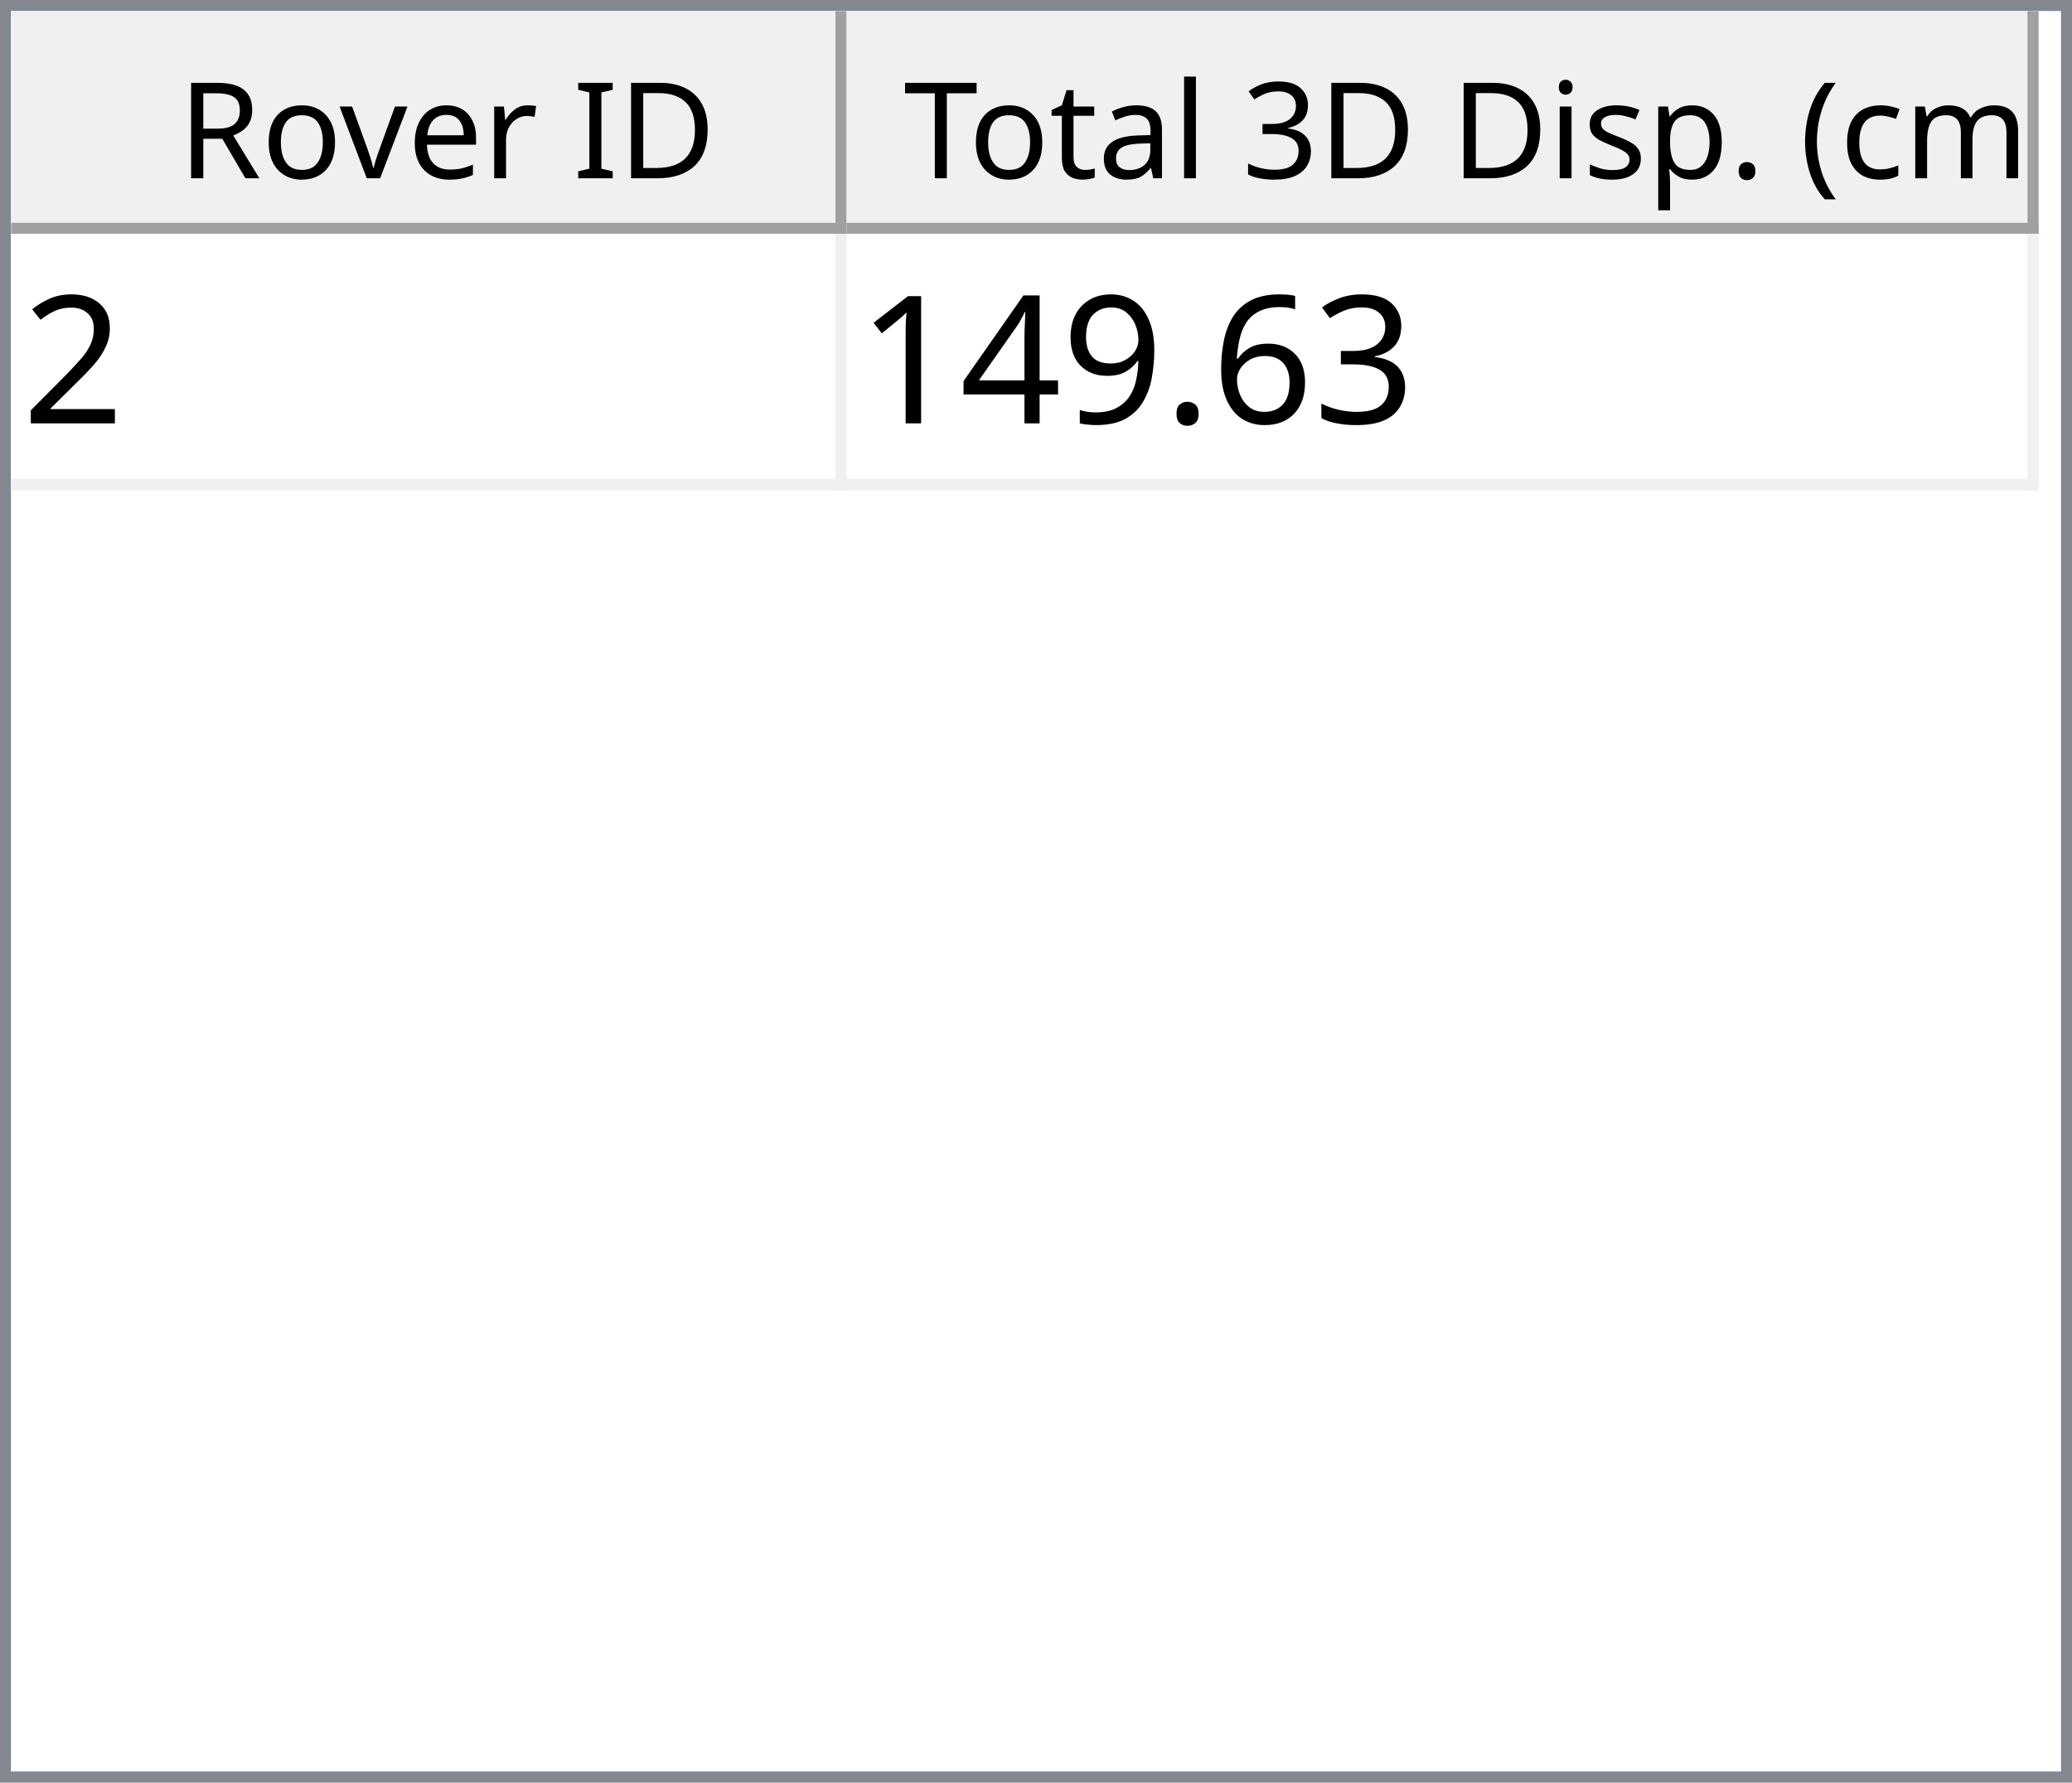
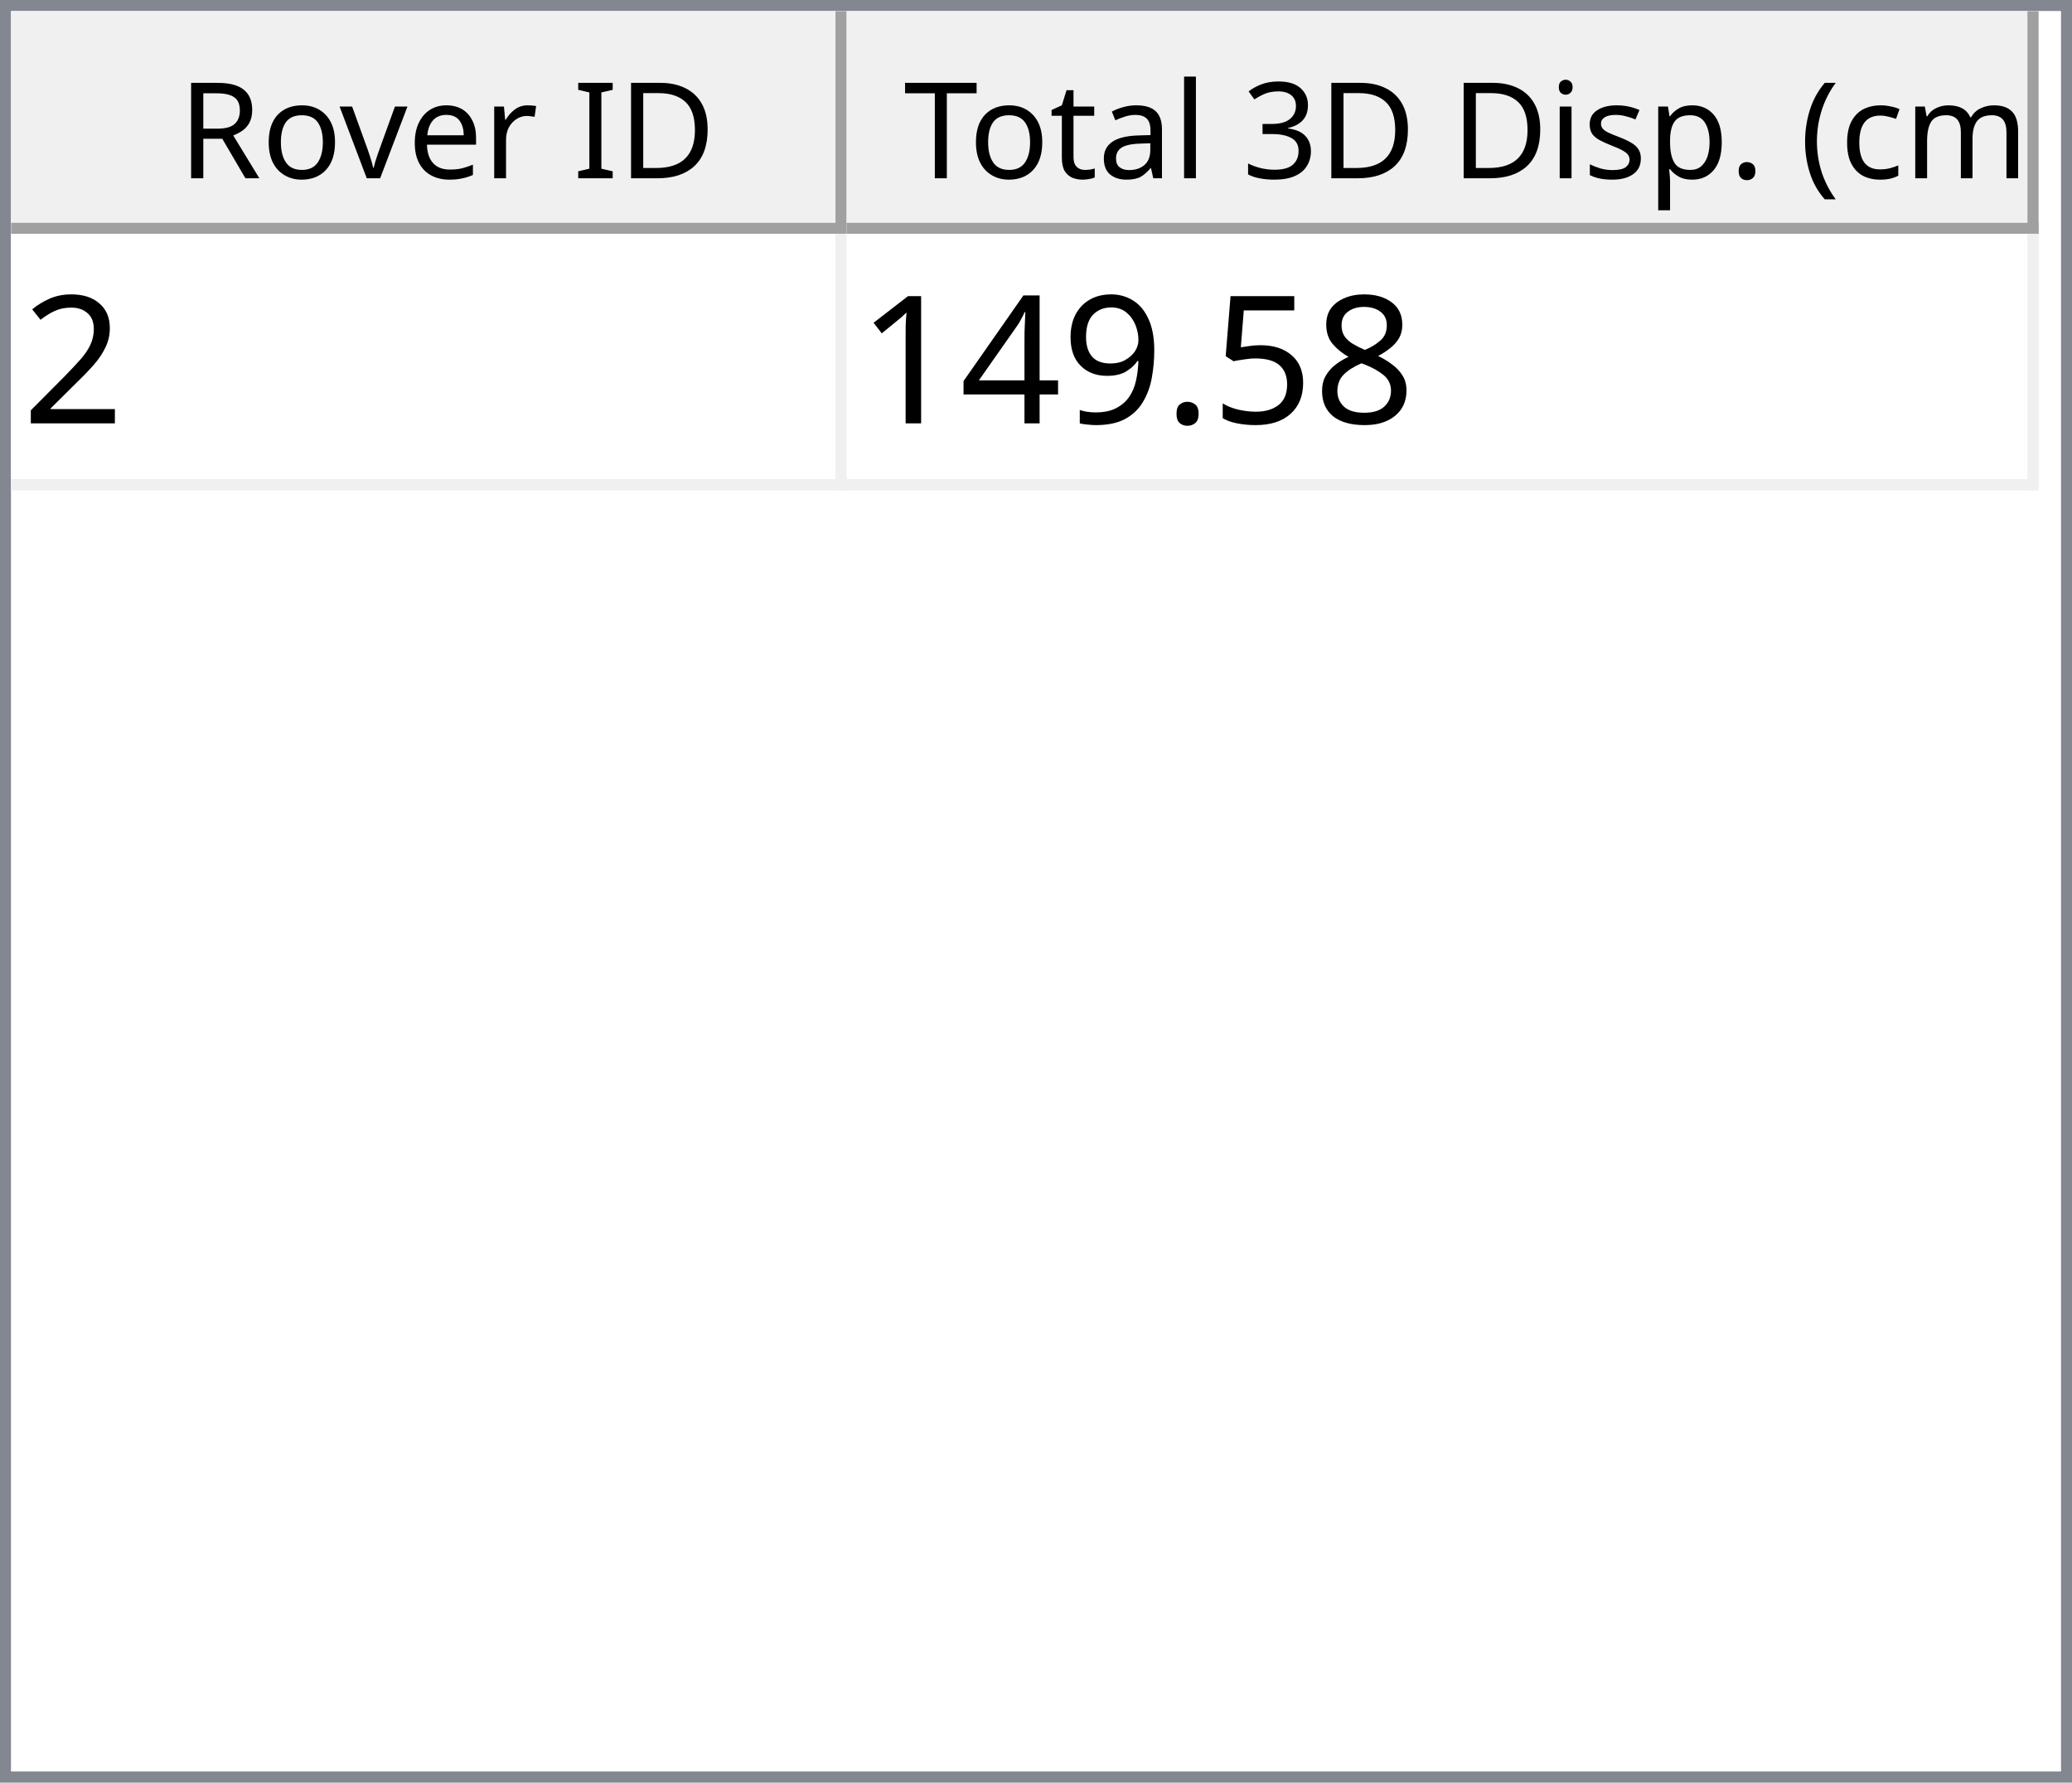
<svg xmlns="http://www.w3.org/2000/svg" style="fill-opacity:1; color-rendering:auto; color-interpolation:auto; text-rendering:auto; stroke:black; stroke-linecap:square; stroke-miterlimit:10; shape-rendering:auto; stroke-opacity:1; fill:black; stroke-dasharray:none; font-weight:normal; stroke-width:1; font-family:'Dialog'; font-style:normal; stroke-linejoin:miter; font-size:12px; stroke-dashoffset:0; image-rendering:auto;" width="186" height="160">
  <defs id="genericDefs" />
  <g>
    <defs id="defs1">
      <clipPath clipPathUnits="userSpaceOnUse" id="clipPath1">
        <path d="M0 0 L186 0 L186 160 L0 160 L0 0 Z" />
      </clipPath>
      <clipPath clipPathUnits="userSpaceOnUse" id="clipPath2">
        <path d="M0 0 L0 160 L186 160 L186 0 Z" />
      </clipPath>
      <clipPath clipPathUnits="userSpaceOnUse" id="clipPath3">
        <path d="M0 0 L0 20 L184 20 L184 0 Z" />
      </clipPath>
      <clipPath clipPathUnits="userSpaceOnUse" id="clipPath4">
        <path d="M0 0 L0 20 L75 20 L75 0 Z" />
      </clipPath>
      <clipPath clipPathUnits="userSpaceOnUse" id="clipPath5">
        <path d="M1 1 L1 19 L74 19 L74 1 Z" />
      </clipPath>
      <clipPath clipPathUnits="userSpaceOnUse" id="clipPath6">
        <path d="M0 0 L0 18 L73 18 L73 0 Z" />
      </clipPath>
      <clipPath clipPathUnits="userSpaceOnUse" id="clipPath7">
        <path d="M-0.5 -0.5 L-0.5 19.5 L74.5 19.5 L74.5 -0.5 Z" />
      </clipPath>
      <clipPath clipPathUnits="userSpaceOnUse" id="clipPath8">
        <path d="M0 0 L0 20 L107 20 L107 0 Z" />
      </clipPath>
      <clipPath clipPathUnits="userSpaceOnUse" id="clipPath9">
        <path d="M1 1 L1 19 L106 19 L106 1 Z" />
      </clipPath>
      <clipPath clipPathUnits="userSpaceOnUse" id="clipPath10">
        <path d="M0 0 L0 18 L105 18 L105 0 Z" />
      </clipPath>
      <clipPath clipPathUnits="userSpaceOnUse" id="clipPath11">
        <path d="M-0.5 -0.5 L-0.5 19.5 L106.5 19.5 L106.5 -0.5 Z" />
      </clipPath>
      <clipPath clipPathUnits="userSpaceOnUse" id="clipPath12">
        <path d="M0 0 L0 138 L184 138 L184 0 Z" />
      </clipPath>
      <clipPath clipPathUnits="userSpaceOnUse" id="clipPath13">
        <path d="M0 0 L0 23 L182 23 L182 0 Z" />
      </clipPath>
      <clipPath clipPathUnits="userSpaceOnUse" id="clipPath14">
        <path d="M-0.5 -0.5 L-0.5 22.5 L181.5 22.5 L181.5 -0.5 Z" />
      </clipPath>
      <clipPath clipPathUnits="userSpaceOnUse" id="clipPath15">
        <path d="M0 0 L0 22 L74 22 L74 0 Z" />
      </clipPath>
      <clipPath clipPathUnits="userSpaceOnUse" id="clipPath16">
        <path d="M0 0 L0 22 L106 22 L106 0 Z" />
      </clipPath>
      <font horiz-adv-x="64.551" id="font1">
        <font-face ascent="107.91" descent="25.098" units-per-em="100" style="font-style:normal; font-family:Segoe UI; font-weight:normal;" />
        <missing-glyph horiz-adv-x="64.551" d="M8.109 0 L8.109 68.266 L56.453 68.266 L56.453 0 L8.109 0 ZM15.328 7.234 L49.219 7.234 L49.219 61.031 L15.328 61.031 L15.328 7.234 Z" />
        <glyph unicode="D" horiz-adv-x="70.117" d="M9.188 0 L9.188 70.016 L28.516 70.016 Q65.531 70.016 65.531 35.891 Q65.531 19.672 55.25 9.836 Q44.969 0 27.734 0 L9.188 0 ZM17.391 62.594 L17.391 7.422 L27.828 7.422 Q41.609 7.422 49.273 14.797 Q56.938 22.172 56.938 35.688 Q56.938 62.594 28.328 62.594 L17.391 62.594 Z" />
        <glyph unicode="I" horiz-adv-x="26.611" d="M17.391 0 L9.188 0 L9.188 70.016 L17.391 70.016 L17.391 0 Z" />
        <glyph unicode=" " horiz-adv-x="27.393" d="" />
        <glyph unicode="r" horiz-adv-x="34.766" d="M34.188 41.891 Q32.078 43.5 28.125 43.5 Q23 43.5 19.555 38.672 Q16.109 33.844 16.109 25.484 L16.109 0 L8.109 0 L8.109 50 L16.109 50 L16.109 39.703 L16.312 39.703 Q18.016 44.969 21.531 47.922 Q25.047 50.875 29.391 50.875 Q32.516 50.875 34.188 50.203 L34.188 41.891 Z" />
        <glyph unicode="e" horiz-adv-x="52.295" d="M48.297 23 L12.984 23 Q13.188 14.656 17.484 10.109 Q21.781 5.562 29.297 5.562 Q37.75 5.562 44.828 11.141 L44.828 3.609 Q38.234 -1.172 27.391 -1.172 Q16.797 -1.172 10.742 5.641 Q4.688 12.453 4.688 24.812 Q4.688 36.469 11.305 43.82 Q17.922 51.172 27.734 51.172 Q37.547 51.172 42.922 44.828 Q48.297 38.484 48.297 27.203 L48.297 23 ZM40.094 29.781 Q40.047 36.719 36.75 40.578 Q33.453 44.438 27.594 44.438 Q21.922 44.438 17.969 40.383 Q14.016 36.328 13.094 29.781 L40.094 29.781 Z" />
        <glyph unicode="v" horiz-adv-x="47.9" d="M47.406 50 L27.484 0 L19.625 0 L0.688 50 L9.469 50 L22.172 13.672 Q23.578 9.672 23.922 6.688 L24.125 6.688 Q24.609 10.453 25.688 13.484 L38.969 50 L47.406 50 Z" />
        <glyph unicode="o" horiz-adv-x="58.594" d="M29 -1.172 Q17.922 -1.172 11.305 5.836 Q4.688 12.844 4.688 24.422 Q4.688 37.016 11.57 44.094 Q18.453 51.172 30.172 51.172 Q41.359 51.172 47.633 44.289 Q53.906 37.406 53.906 25.203 Q53.906 13.234 47.141 6.031 Q40.375 -1.172 29 -1.172 ZM29.594 44.438 Q21.875 44.438 17.383 39.188 Q12.891 33.938 12.891 24.703 Q12.891 15.828 17.43 10.695 Q21.969 5.562 29.594 5.562 Q37.359 5.562 41.531 10.594 Q45.703 15.625 45.703 24.906 Q45.703 34.281 41.531 39.359 Q37.359 44.438 29.594 44.438 Z" />
        <glyph unicode="R" horiz-adv-x="59.814" d="M59.375 0 L49.609 0 L37.891 19.625 Q36.281 22.359 34.766 24.289 Q33.25 26.219 31.664 27.438 Q30.078 28.656 28.25 29.219 Q26.422 29.781 24.125 29.781 L17.391 29.781 L17.391 0 L9.188 0 L9.188 70.016 L30.078 70.016 Q34.672 70.016 38.555 68.867 Q42.438 67.719 45.289 65.375 Q48.141 63.031 49.758 59.547 Q51.375 56.062 51.375 51.375 Q51.375 47.703 50.273 44.656 Q49.172 41.609 47.148 39.211 Q45.125 36.812 42.266 35.133 Q39.406 33.453 35.844 32.516 L35.844 32.328 Q37.594 31.547 38.891 30.547 Q40.188 29.547 41.359 28.18 Q42.531 26.812 43.68 25.078 Q44.828 23.344 46.234 21.047 L59.375 0 ZM17.391 62.594 L17.391 37.203 L28.516 37.203 Q31.594 37.203 34.203 38.133 Q36.812 39.062 38.719 40.797 Q40.625 42.531 41.703 45.047 Q42.781 47.562 42.781 50.688 Q42.781 56.297 39.141 59.445 Q35.5 62.594 28.609 62.594 L17.391 62.594 Z" />
        <glyph unicode=")" horiz-adv-x="30.176" d="M8.297 -15.922 L1.172 -15.922 Q16.406 2.344 16.406 26.812 Q16.406 51.469 1.078 70.016 L8.297 70.016 Q23.531 52.156 23.531 26.703 Q23.531 1.375 8.297 -15.922 Z" />
        <glyph unicode="m" horiz-adv-x="86.133" d="M79.109 0 L71.094 0 L71.094 28.719 Q71.094 37.016 68.531 40.727 Q65.969 44.438 59.906 44.438 Q54.781 44.438 51.195 39.75 Q47.609 35.062 47.609 28.516 L47.609 0 L39.594 0 L39.594 29.688 Q39.594 44.438 28.219 44.438 Q22.953 44.438 19.531 40.016 Q16.109 35.594 16.109 28.516 L16.109 0 L8.109 0 L8.109 50 L16.109 50 L16.109 42.094 L16.312 42.094 Q21.625 51.172 31.844 51.172 Q36.969 51.172 40.773 48.312 Q44.578 45.453 46 40.828 Q51.562 51.172 62.594 51.172 Q79.109 51.172 79.109 30.812 L79.109 0 Z" />
        <glyph unicode="c" horiz-adv-x="46.191" d="M42.188 2.297 Q36.422 -1.172 28.516 -1.172 Q17.828 -1.172 11.258 5.789 Q4.688 12.75 4.688 23.828 Q4.688 36.188 11.766 43.68 Q18.844 51.172 30.672 51.172 Q37.25 51.172 42.281 48.734 L42.281 40.531 Q36.719 44.438 30.375 44.438 Q22.703 44.438 17.797 38.945 Q12.891 33.453 12.891 24.516 Q12.891 15.719 17.508 10.641 Q22.125 5.562 29.891 5.562 Q36.422 5.562 42.188 9.906 L42.188 2.297 Z" />
        <glyph unicode="(" horiz-adv-x="30.176" d="M29.109 -15.922 L21.969 -15.922 Q6.844 1.375 6.844 26.703 Q6.844 52.156 21.969 70.016 L29.203 70.016 Q13.875 51.469 13.875 26.812 Q13.875 2.344 29.109 -15.922 Z" />
        <glyph unicode="." horiz-adv-x="21.68" d="M10.891 -1.078 Q8.641 -1.078 7.055 0.539 Q5.469 2.156 5.469 4.391 Q5.469 6.641 7.055 8.273 Q8.641 9.906 10.891 9.906 Q13.188 9.906 14.797 8.273 Q16.406 6.641 16.406 4.391 Q16.406 2.156 14.797 0.539 Q13.188 -1.078 10.891 -1.078 Z" />
        <glyph unicode="p" horiz-adv-x="58.789" d="M16.312 7.234 L16.109 7.234 L16.109 -23 L8.109 -23 L8.109 50 L16.109 50 L16.109 41.219 L16.312 41.219 Q22.219 51.172 33.594 51.172 Q43.266 51.172 48.688 44.461 Q54.109 37.75 54.109 26.469 Q54.109 13.922 48 6.375 Q41.891 -1.172 31.297 -1.172 Q21.578 -1.172 16.312 7.234 ZM16.109 27.391 L16.109 20.406 Q16.109 14.203 20.141 9.883 Q24.172 5.562 30.375 5.562 Q37.641 5.562 41.773 11.133 Q45.906 16.703 45.906 26.609 Q45.906 34.969 42.047 39.703 Q38.188 44.438 31.594 44.438 Q24.609 44.438 20.359 39.578 Q16.109 34.719 16.109 27.391 Z" />
        <glyph unicode="s" horiz-adv-x="42.432" d="M5.078 1.812 L5.078 10.406 Q11.625 5.562 19.484 5.562 Q30.031 5.562 30.031 12.594 Q30.031 14.594 29.125 15.992 Q28.219 17.391 26.68 18.461 Q25.141 19.531 23.07 20.383 Q21 21.234 18.609 22.172 Q15.281 23.484 12.766 24.828 Q10.25 26.172 8.57 27.859 Q6.891 29.547 6.031 31.695 Q5.172 33.844 5.172 36.719 Q5.172 40.234 6.789 42.945 Q8.406 45.656 11.086 47.484 Q13.766 49.312 17.211 50.242 Q20.656 51.172 24.312 51.172 Q30.812 51.172 35.938 48.922 L35.938 40.828 Q30.422 44.438 23.25 44.438 Q21 44.438 19.195 43.922 Q17.391 43.406 16.094 42.477 Q14.797 41.547 14.086 40.258 Q13.375 38.969 13.375 37.406 Q13.375 35.453 14.086 34.133 Q14.797 32.812 16.164 31.789 Q17.531 30.766 19.484 29.938 Q21.438 29.109 23.922 28.125 Q27.25 26.859 29.883 25.516 Q32.516 24.172 34.375 22.484 Q36.234 20.797 37.234 18.602 Q38.234 16.406 38.234 13.375 Q38.234 9.672 36.602 6.938 Q34.969 4.203 32.234 2.398 Q29.5 0.594 25.93 -0.289 Q22.359 -1.172 18.453 -1.172 Q10.75 -1.172 5.078 1.812 Z" />
        <glyph unicode="i" horiz-adv-x="24.219" d="M12.203 62.703 Q10.062 62.703 8.547 64.164 Q7.031 65.625 7.031 67.875 Q7.031 70.125 8.547 71.609 Q10.062 73.094 12.203 73.094 Q14.406 73.094 15.945 71.609 Q17.484 70.125 17.484 67.875 Q17.484 65.719 15.945 64.211 Q14.406 62.703 12.203 62.703 ZM16.109 0 L8.109 0 L8.109 50 L16.109 50 L16.109 0 Z" />
        <glyph unicode="3" horiz-adv-x="53.906" d="M46.531 19.828 Q46.531 15.094 44.75 11.211 Q42.969 7.328 39.719 4.57 Q36.469 1.812 31.93 0.297 Q27.391 -1.219 21.922 -1.219 Q11.922 -1.219 6 2.594 L6 11.188 Q13.094 5.609 22.219 5.609 Q25.875 5.609 28.828 6.539 Q31.781 7.469 33.906 9.227 Q36.031 10.984 37.18 13.477 Q38.328 15.969 38.328 19.094 Q38.328 32.812 18.797 32.812 L12.984 32.812 L12.984 39.594 L18.5 39.594 Q35.797 39.594 35.797 52.484 Q35.797 64.406 22.609 64.406 Q15.188 64.406 8.688 59.422 L8.688 67.188 Q15.375 71.188 24.609 71.188 Q29 71.188 32.57 69.969 Q36.141 68.75 38.68 66.555 Q41.219 64.359 42.609 61.281 Q44 58.203 44 54.5 Q44 40.672 30.031 36.719 L30.031 36.531 Q33.594 36.141 36.625 34.797 Q39.656 33.453 41.852 31.305 Q44.047 29.156 45.289 26.25 Q46.531 23.344 46.531 19.828 Z" />
        <glyph unicode="l" horiz-adv-x="24.219" d="M16.109 0 L8.109 0 L8.109 74.031 L16.109 74.031 L16.109 0 Z" />
        <glyph unicode="a" horiz-adv-x="50.879" d="M43.891 0 L35.891 0 L35.891 7.812 L35.688 7.812 Q30.469 -1.172 20.312 -1.172 Q12.844 -1.172 8.617 2.781 Q4.391 6.734 4.391 13.281 Q4.391 27.297 20.906 29.594 L35.891 31.688 Q35.891 44.438 25.594 44.438 Q16.547 44.438 9.281 38.281 L9.281 46.484 Q16.656 51.172 26.266 51.172 Q43.891 51.172 43.891 32.516 L43.891 0 ZM35.891 25.297 L23.828 23.641 Q18.266 22.859 15.43 20.875 Q12.594 18.891 12.594 13.875 Q12.594 10.203 15.211 7.883 Q17.828 5.562 22.172 5.562 Q28.125 5.562 32.008 9.742 Q35.891 13.922 35.891 20.312 L35.891 25.297 Z" />
        <glyph unicode="t" horiz-adv-x="33.887" d="M31.297 0.484 Q28.469 -1.078 23.828 -1.078 Q10.688 -1.078 10.688 13.578 L10.688 43.172 L2.094 43.172 L2.094 50 L10.688 50 L10.688 62.203 L18.703 64.797 L18.703 50 L31.297 50 L31.297 43.172 L18.703 43.172 L18.703 14.984 Q18.703 9.969 20.414 7.82 Q22.125 5.672 26.078 5.672 Q29.109 5.672 31.297 7.328 L31.297 0.484 Z" />
        <glyph unicode="T" horiz-adv-x="52.393" d="M50.594 62.594 L30.375 62.594 L30.375 0 L22.172 0 L22.172 62.594 L2 62.594 L2 70.016 L50.594 70.016 L50.594 62.594 Z" />
      </font>
      <font horiz-adv-x="75.0" id="font2">
        <font-face ascent="100.537" descent="21.973" units-per-em="100" style="font-style:normal; font-family:sans-serif; font-weight:normal;" />
        <missing-glyph horiz-adv-x="75.0" d="M12.5 0 L12.5 62.5 L62.5 62.5 L62.5 0 L12.5 0 ZM14.062 1.562 L60.938 1.562 L60.938 60.938 L14.062 60.938 L14.062 1.562 Z" />
        <glyph unicode="2" horiz-adv-x="55.615" d="M50.344 8.453 L50.344 0 L3.031 0 Q2.938 3.172 4.047 6.109 Q5.859 10.938 9.836 15.625 Q13.812 20.312 21.344 26.469 Q33.016 36.031 37.117 41.625 Q41.219 47.219 41.219 52.203 Q41.219 57.422 37.477 61.008 Q33.734 64.594 27.734 64.594 Q21.391 64.594 17.578 60.789 Q13.766 56.984 13.719 50.25 L4.688 51.172 Q5.609 61.281 11.664 66.578 Q17.719 71.875 27.938 71.875 Q38.234 71.875 44.242 66.164 Q50.25 60.453 50.25 52 Q50.25 47.703 48.492 43.555 Q46.734 39.406 42.656 34.812 Q38.578 30.219 29.109 22.219 Q21.188 15.578 18.945 13.211 Q16.703 10.844 15.234 8.453 L50.344 8.453 Z" />
-         <glyph unicode="3" horiz-adv-x="55.615" d="M4.203 18.891 L12.984 20.062 Q14.5 12.594 18.141 9.297 Q21.781 6 27 6 Q33.203 6 37.477 10.297 Q41.75 14.594 41.75 20.953 Q41.75 27 37.797 30.93 Q33.844 34.859 27.734 34.859 Q25.25 34.859 21.531 33.891 L22.516 41.609 Q23.391 41.5 23.922 41.5 Q29.547 41.5 34.039 44.43 Q38.531 47.359 38.531 53.469 Q38.531 58.297 35.258 61.477 Q31.984 64.656 26.812 64.656 Q21.688 64.656 18.266 61.43 Q14.844 58.203 13.875 51.766 L5.078 53.328 Q6.688 62.156 12.398 67.016 Q18.109 71.875 26.609 71.875 Q32.469 71.875 37.398 69.359 Q42.328 66.844 44.945 62.5 Q47.562 58.156 47.562 53.266 Q47.562 48.641 45.07 44.828 Q42.578 41.016 37.703 38.766 Q44.047 37.312 47.562 32.695 Q51.078 28.078 51.078 21.141 Q51.078 11.766 44.242 5.25 Q37.406 -1.266 26.953 -1.266 Q17.531 -1.266 11.305 4.352 Q5.078 9.969 4.203 18.891 Z" />
-         <glyph unicode="6" horiz-adv-x="55.615" d="M49.75 54.047 L41.016 53.375 Q39.844 58.547 37.703 60.891 Q34.125 64.656 28.906 64.656 Q24.703 64.656 21.531 62.312 Q17.391 59.281 14.992 53.469 Q12.594 47.656 12.5 36.922 Q15.672 41.75 20.266 44.094 Q24.859 46.438 29.891 46.438 Q38.672 46.438 44.852 39.969 Q51.031 33.5 51.031 23.25 Q51.031 16.5 48.125 10.719 Q45.219 4.938 40.141 1.859 Q35.062 -1.219 28.609 -1.219 Q17.625 -1.219 10.695 6.859 Q3.766 14.938 3.766 33.5 Q3.766 54.25 11.422 63.672 Q18.109 71.875 29.438 71.875 Q37.891 71.875 43.289 67.141 Q48.688 62.406 49.75 54.047 ZM13.875 23.188 Q13.875 18.656 15.797 14.508 Q17.719 10.359 21.188 8.18 Q24.656 6 28.469 6 Q34.031 6 38.039 10.492 Q42.047 14.984 42.047 22.703 Q42.047 30.125 38.086 34.398 Q34.125 38.672 28.125 38.672 Q22.172 38.672 18.023 34.398 Q13.875 30.125 13.875 23.188 Z" />
+         <glyph unicode="8" horiz-adv-x="55.615" d="M17.672 38.812 Q12.203 40.828 9.57 44.539 Q6.938 48.25 6.938 53.422 Q6.938 61.234 12.555 66.555 Q18.172 71.875 27.484 71.875 Q36.859 71.875 42.578 66.43 Q48.297 60.984 48.297 53.172 Q48.297 48.188 45.68 44.508 Q43.062 40.828 37.75 38.812 Q44.344 36.672 47.781 31.883 Q51.219 27.094 51.219 20.453 Q51.219 11.281 44.727 5.031 Q38.234 -1.219 27.641 -1.219 Q17.047 -1.219 10.547 5.055 Q4.047 11.328 4.047 20.703 Q4.047 27.688 7.594 32.398 Q11.141 37.109 17.672 38.812 ZM15.922 53.719 Q15.922 48.641 19.195 45.414 Q22.469 42.188 27.688 42.188 Q32.766 42.188 36.016 45.383 Q39.266 48.578 39.266 53.219 Q39.266 58.062 35.914 61.359 Q32.562 64.656 27.594 64.656 Q22.562 64.656 19.242 61.43 Q15.922 58.203 15.922 53.719 ZM13.094 20.656 Q13.094 16.891 14.875 13.375 Q16.656 9.859 20.172 7.93 Q23.688 6 27.734 6 Q34.031 6 38.133 10.055 Q42.234 14.109 42.234 20.359 Q42.234 26.703 38.016 30.859 Q33.797 35.016 27.438 35.016 Q21.234 35.016 17.164 30.914 Q13.094 26.812 13.094 20.656 Z" />
+         <glyph unicode="5" horiz-adv-x="55.615" d="M4.156 18.75 L13.375 19.531 Q14.406 12.797 18.141 9.398 Q21.875 6 27.156 6 Q33.5 6 37.891 10.789 Q42.281 15.578 42.281 23.484 Q42.281 31 38.062 35.352 Q33.844 39.703 27 39.703 Q22.75 39.703 19.336 37.773 Q15.922 35.844 13.969 32.766 L5.719 33.844 L12.641 70.609 L48.25 70.609 L48.25 62.203 L19.672 62.203 L15.828 42.969 Q22.266 47.469 29.344 47.469 Q38.719 47.469 45.164 40.969 Q51.609 34.469 51.609 24.266 Q51.609 14.547 45.953 7.469 Q39.062 -1.219 27.156 -1.219 Q17.391 -1.219 11.211 4.25 Q5.031 9.719 4.156 18.75 Z" />
        <glyph unicode="." horiz-adv-x="27.783" d="M9.078 0 L9.078 10.016 L19.094 10.016 L19.094 0 L9.078 0 Z" />
        <glyph unicode="9" horiz-adv-x="55.615" d="M5.469 16.547 L13.922 17.328 Q14.984 11.375 18.016 8.688 Q21.047 6 25.781 6 Q29.828 6 32.883 7.859 Q35.938 9.719 37.891 12.82 Q39.844 15.922 41.164 21.195 Q42.484 26.469 42.484 31.938 Q42.484 32.516 42.438 33.688 Q39.797 29.5 35.234 26.883 Q30.672 24.266 25.344 24.266 Q16.453 24.266 10.305 30.711 Q4.156 37.156 4.156 47.703 Q4.156 58.594 10.578 65.234 Q17 71.875 26.656 71.875 Q33.641 71.875 39.43 68.117 Q45.219 64.359 48.219 57.398 Q51.219 50.438 51.219 37.25 Q51.219 23.531 48.242 15.406 Q45.266 7.281 39.383 3.031 Q33.5 -1.219 25.594 -1.219 Q17.188 -1.219 11.867 3.445 Q6.547 8.109 5.469 16.547 ZM41.453 48.141 Q41.453 55.719 37.43 60.156 Q33.406 64.594 27.734 64.594 Q21.875 64.594 17.531 59.812 Q13.188 55.031 13.188 47.406 Q13.188 40.578 17.312 36.305 Q21.438 32.031 27.484 32.031 Q33.594 32.031 37.523 36.305 Q41.453 40.578 41.453 48.141 Z" />
        <glyph unicode="4" horiz-adv-x="55.615" d="M32.328 0 L32.328 17.141 L1.266 17.141 L1.266 25.203 L33.938 71.578 L41.109 71.578 L41.109 25.203 L50.781 25.203 L50.781 17.141 L41.109 17.141 L41.109 0 L32.328 0 ZM32.328 25.203 L32.328 57.469 L9.906 25.203 L32.328 25.203 Z" />
        <glyph unicode="1" horiz-adv-x="55.615" d="M37.25 0 L28.469 0 L28.469 56 Q25.297 52.984 20.141 49.953 Q14.984 46.922 10.891 45.406 L10.891 53.906 Q18.266 57.375 23.781 62.305 Q29.297 67.234 31.594 71.875 L37.25 71.875 L37.25 0 Z" />
      </font>
    </defs>
    <g style="fill:white; stroke:white;">
      <rect x="0" y="0" width="186" style="clip-path:url(#clipPath1); stroke:none;" height="160" />
    </g>
    <g style="fill:white; text-rendering:optimizeSpeed; color-rendering:optimizeSpeed; image-rendering:optimizeSpeed; shape-rendering:crispEdges; stroke:white; color-interpolation:sRGB;">
      <rect x="0" width="186" height="160" y="0" style="stroke:none;" />
      <path style="stroke:none;" d="M0 160 L186 160 L186 0 L0 0 Z" />
    </g>
    <g style="fill:rgb(240,240,240); font-family:'Segoe UI'; stroke:rgb(240,240,240);">
      <rect x="0" y="0" width="186" style="clip-path:url(#clipPath2); stroke:none;" height="160" />
    </g>
    <g style="fill:rgb(130,135,144); font-family:'Segoe UI'; stroke:rgb(130,135,144);">
      <path d="M0 0 L186 0 L186 160 L0 160 L0 0 ZM1 1 L185 1 L185 159 L1 159 L1 1 Z" style="fill-rule:evenodd; clip-path:url(#clipPath2); stroke:none;" />
    </g>
    <g style="fill:white; font-family:'Segoe UI'; stroke:white;" transform="translate(1,1)">
      <rect x="0" y="0" width="184" style="clip-path:url(#clipPath3); stroke:none;" height="20" />
    </g>
    <g style="fill:rgb(240,240,240); font-family:'Segoe UI'; stroke:rgb(240,240,240);" transform="translate(1,1)">
      <rect x="0" y="0" width="75" style="clip-path:url(#clipPath4); stroke:none;" height="20" />
    </g>
    <g style="font-family:'Segoe UI';" transform="translate(2,2)">
      <text x="14" xml:space="preserve" y="14" style="clip-path:url(#clipPath6); stroke:none;">Rover ID</text>
    </g>
    <g style="fill:rgb(160,160,160); font-family:'Segoe UI'; stroke:rgb(160,160,160); stroke-linejoin:bevel;" transform="translate(1.5,1.5)">
      <line x1="74" x2="74" y1="0" style="fill:none; clip-path:url(#clipPath7);" y2="19" />
    </g>
    <g style="fill:rgb(160,160,160); font-family:'Segoe UI'; stroke:rgb(160,160,160); stroke-linejoin:bevel;" transform="matrix(1,0,0,1,1,1) translate(0.5,0.5)">
      <line x1="0" x2="74" y1="19" style="fill:none; clip-path:url(#clipPath7);" y2="19" />
    </g>
    <g style="fill:rgb(240,240,240); font-family:'Segoe UI'; stroke:rgb(240,240,240);" transform="translate(76,1)">
      <rect x="0" y="0" width="107" style="clip-path:url(#clipPath8); stroke:none;" height="20" />
    </g>
    <g style="font-family:'Segoe UI';" transform="translate(77,2)">
      <text x="1" xml:space="preserve" y="14" style="clip-path:url(#clipPath10); stroke:none;"> Total 3D Disp. (cm)</text>
    </g>
    <g style="fill:rgb(160,160,160); font-family:'Segoe UI'; stroke:rgb(160,160,160); stroke-linejoin:bevel;" transform="translate(76.5,1.5)">
      <line x1="106" x2="106" y1="0" style="fill:none; clip-path:url(#clipPath11);" y2="19" />
    </g>
    <g style="fill:rgb(160,160,160); font-family:'Segoe UI'; stroke:rgb(160,160,160); stroke-linejoin:bevel;" transform="matrix(1,0,0,1,76,1) translate(0.5,0.5)">
      <line x1="0" x2="106" y1="19" style="fill:none; clip-path:url(#clipPath11);" y2="19" />
    </g>
    <g style="fill:white; font-family:'Segoe UI'; stroke:white;" transform="translate(1,21)">
      <rect x="0" y="0" width="184" style="clip-path:url(#clipPath12); stroke:none;" height="138" />
    </g>
    <g style="fill:rgb(240,240,240); font-size:16px; font-family:sans-serif; stroke:rgb(240,240,240);" transform="translate(1,21)">
      <rect x="0" y="0" width="182" style="clip-path:url(#clipPath13); stroke:none;" height="23" />
      <line transform="translate(0.5,0.5)" x1="0" x2="181" y1="22" style="clip-path:url(#clipPath14); fill:none; stroke-linejoin:bevel;" y2="22" />
    </g>
    <g transform="matrix(1,0,0,1,1,21) translate(0.5,0.5)" style="fill:rgb(240,240,240); font-size:16px; font-family:sans-serif; stroke:rgb(240,240,240); stroke-linejoin:bevel;">
      <line x1="74" x2="74" y1="0" style="fill:none; clip-path:url(#clipPath14);" y2="22" />
    </g>
    <g transform="matrix(1,0,0,1,1,21) translate(0.5,0.5)" style="fill:rgb(240,240,240); font-size:16px; font-family:sans-serif; stroke:rgb(240,240,240); stroke-linejoin:bevel;">
      <line x1="181" x2="181" y1="0" style="fill:none; clip-path:url(#clipPath14);" y2="22" />
    </g>
    <g style="fill:white; font-size:16px; font-family:sans-serif; stroke:white;" transform="matrix(1,0,0,1,1,21)">
      <rect x="0" y="0" width="74" style="clip-path:url(#clipPath15); stroke:none;" height="22" />
      <text x="1" y="17" style="fill:black; clip-path:url(#clipPath15); stroke:none;" xml:space="preserve">2</text>
    </g>
    <g style="fill:white; font-size:16px; font-family:sans-serif; stroke:white;" transform="matrix(1,0,0,1,1,21) translate(75,0)">
      <rect x="0" y="0" width="106" style="clip-path:url(#clipPath16); stroke:none;" height="22" />
-       <text x="1" y="17" style="fill:black; clip-path:url(#clipPath16); stroke:none;" xml:space="preserve">149.63</text>
+       <text x="1" y="17" style="fill:black; clip-path:url(#clipPath16); stroke:none;" xml:space="preserve">149.58</text>
    </g>
  </g>
</svg>
